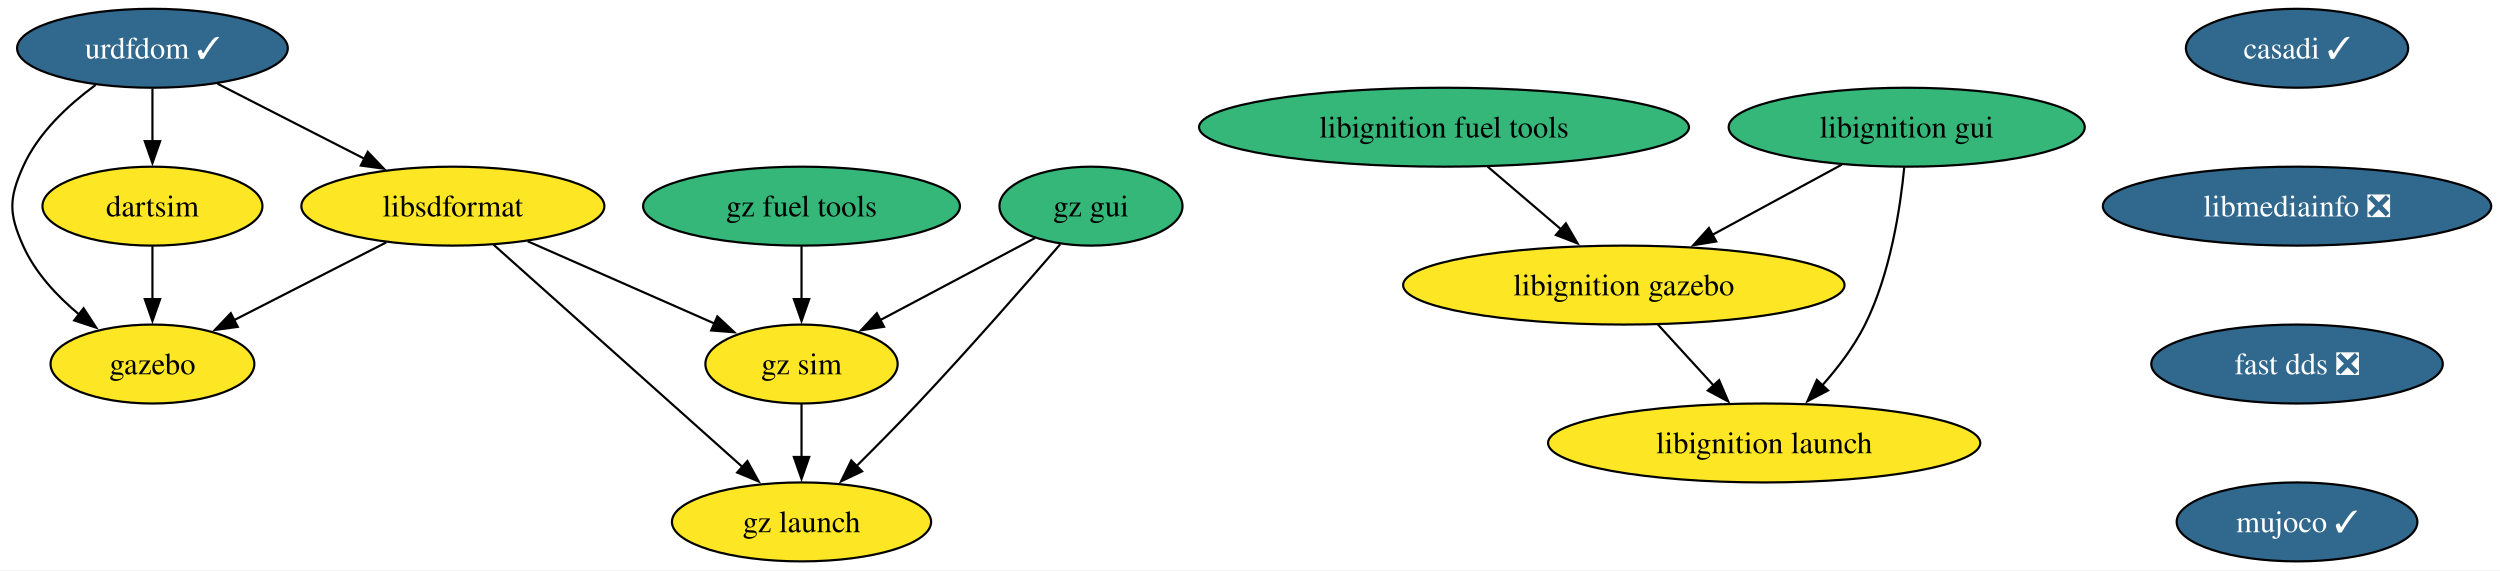
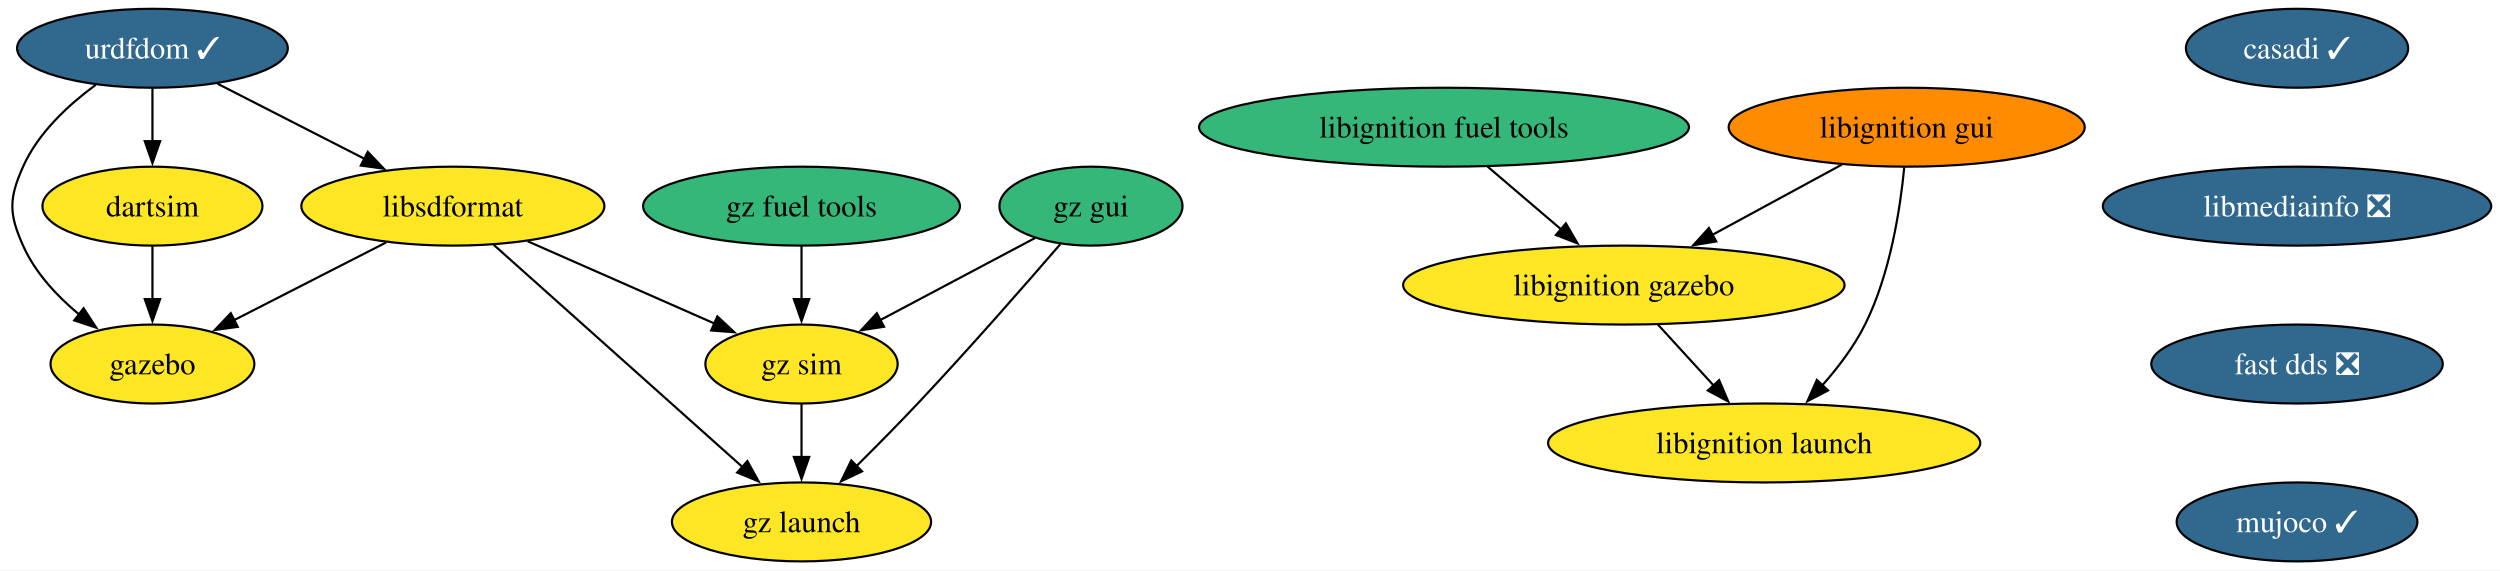
<svg xmlns="http://www.w3.org/2000/svg" xmlns:xlink="http://www.w3.org/1999/xlink" width="1140pt" height="260pt" viewBox="0.00 0.00 1140.08 260.00">
  <g id="graph0" class="graph" transform="scale(1 1) rotate(0) translate(4 256)">
    <polygon fill="white" stroke="none" points="-4,4 -4,-256 1136.08,-256 1136.08,4 -4,4" />
    <g id="node1" class="node">
      <g id="a_node1">
        <a xlink:href="https://github.com/conda-forge/casadi-feedstock/pull/98" xlink:title="casadi ✓">
          <ellipse fill="#31688e" stroke="black" cx="1043.52" cy="-234" rx="50.68" ry="18" />
          <text text-anchor="middle" x="1043.52" y="-229.32" font-family="Times,serif" font-size="14.00" fill="white">casadi ✓</text>
        </a>
      </g>
    </g>
    <g id="node2" class="node">
      <g id="a_node2">
        <a xlink:href="https://github.com/conda-forge/libmediainfo-feedstock/pull/23" xlink:title="libmediainfo ❎">
          <ellipse fill="#31688e" stroke="black" cx="1043.52" cy="-162" rx="88.56" ry="18" />
          <text text-anchor="middle" x="1043.52" y="-157.32" font-family="Times,serif" font-size="14.00" fill="white">libmediainfo ❎</text>
        </a>
      </g>
    </g>
    <g id="node12" class="node">
      <g id="a_node12">
        <a xlink:href="https://github.com/conda-forge/fast-dds-feedstock/pull/16" xlink:title="fast dds ❎">
          <ellipse fill="#31688e" stroke="black" cx="1043.52" cy="-90" rx="66.47" ry="18" />
          <text text-anchor="middle" x="1043.52" y="-85.33" font-family="Times,serif" font-size="14.00" fill="white">fast dds ❎</text>
        </a>
      </g>
    </g>
    <g id="node3" class="node">
      <g id="a_node3">
        <a xlink:href="https://github.com/conda-forge/urdfdom-feedstock/pull/32" xlink:title="urdfdom ✓">
          <ellipse fill="#31688e" stroke="black" cx="65.52" cy="-234" rx="61.73" ry="18" />
          <text text-anchor="middle" x="65.52" y="-229.32" font-family="Times,serif" font-size="14.00" fill="white">urdfdom ✓</text>
        </a>
      </g>
    </g>
    <g id="node4" class="node">
      <g id="a_node4">
        <a xlink:href="https://github.com/conda-forge/libsdformat-feedstock" xlink:title="libsdformat">
          <ellipse fill="#fde725" stroke="black" cx="202.52" cy="-162" rx="69.1" ry="18" />
          <text text-anchor="middle" x="202.52" y="-157.32" font-family="Times,serif" font-size="14.00">libsdformat</text>
        </a>
      </g>
    </g>
    <g id="edge2" class="edge">
      <path fill="none" stroke="black" d="M95.24,-217.81C114.86,-207.79 140.79,-194.54 162.25,-183.57" />
      <polygon fill="black" stroke="black" points="163.71,-186.76 171.03,-179.09 160.53,-180.52 163.71,-186.76" />
    </g>
    <g id="node5" class="node">
      <g id="a_node5">
        <a xlink:href="https://github.com/conda-forge/gazebo-feedstock" xlink:title="gazebo">
          <ellipse fill="#fde725" stroke="black" cx="65.52" cy="-90" rx="46.47" ry="18" />
          <text text-anchor="middle" x="65.52" y="-85.33" font-family="Times,serif" font-size="14.00">gazebo</text>
        </a>
      </g>
    </g>
    <g id="edge3" class="edge">
      <path fill="none" stroke="black" d="M39.57,-217.25C27.08,-208.1 13.36,-195.34 6.52,-180 0,-165.39 0,-158.61 6.52,-144 12.02,-131.65 21.99,-120.97 32.19,-112.5" />
      <polygon fill="black" stroke="black" points="34.11,-115.44 39.9,-106.57 29.84,-109.89 34.11,-115.44" />
    </g>
    <g id="node6" class="node">
      <g id="a_node6">
        <a xlink:href="https://github.com/conda-forge/dartsim-feedstock" xlink:title="dartsim">
          <ellipse fill="#fde725" stroke="black" cx="65.52" cy="-162" rx="50.16" ry="18" />
          <text text-anchor="middle" x="65.52" y="-157.32" font-family="Times,serif" font-size="14.00">dartsim</text>
        </a>
      </g>
    </g>
    <g id="edge4" class="edge">
      <path fill="none" stroke="black" d="M65.52,-215.7C65.52,-208.41 65.52,-199.73 65.52,-191.54" />
      <polygon fill="black" stroke="black" points="69.02,-191.62 65.52,-181.62 62.02,-191.62 69.02,-191.62" />
    </g>
    <g id="edge5" class="edge">
      <path fill="none" stroke="black" d="M172.11,-145.46C151.65,-135.01 124.55,-121.16 102.79,-110.04" />
      <polygon fill="black" stroke="black" points="104.43,-106.95 93.94,-105.52 101.25,-113.19 104.43,-106.95" />
    </g>
    <g id="node7" class="node">
      <g id="a_node7">
        <a xlink:href="https://github.com/conda-forge/gz-sim-feedstock" xlink:title="gz sim">
          <ellipse fill="#fde725" stroke="black" cx="361.52" cy="-90" rx="43.84" ry="18" />
          <text text-anchor="middle" x="361.52" y="-85.33" font-family="Times,serif" font-size="14.00">gz sim</text>
        </a>
      </g>
    </g>
    <g id="edge6" class="edge">
      <path fill="none" stroke="black" d="M236.63,-145.98C261.65,-134.97 295.69,-119.98 321.92,-108.43" />
      <polygon fill="black" stroke="black" points="323.14,-111.72 330.88,-104.49 320.32,-105.31 323.14,-111.72" />
    </g>
    <g id="node8" class="node">
      <g id="a_node8">
        <a xlink:href="https://github.com/conda-forge/gz-launch-feedstock" xlink:title="gz launch">
          <ellipse fill="#fde725" stroke="black" cx="361.52" cy="-18" rx="59.1" ry="18" />
          <text text-anchor="middle" x="361.52" y="-13.32" font-family="Times,serif" font-size="14.00">gz launch</text>
        </a>
      </g>
    </g>
    <g id="edge7" class="edge">
      <path fill="none" stroke="black" d="M221.07,-144.43C249.07,-119.42 302.29,-71.89 334.57,-43.06" />
      <polygon fill="black" stroke="black" points="336.83,-45.74 341.96,-36.47 332.17,-40.52 336.83,-45.74" />
    </g>
    <g id="edge8" class="edge">
      <path fill="none" stroke="black" d="M65.52,-143.7C65.52,-136.41 65.52,-127.73 65.52,-119.54" />
      <polygon fill="black" stroke="black" points="69.02,-119.62 65.52,-109.62 62.02,-119.62 69.02,-119.62" />
    </g>
    <g id="edge9" class="edge">
      <path fill="none" stroke="black" d="M361.52,-71.7C361.52,-64.41 361.52,-55.73 361.52,-47.54" />
      <polygon fill="black" stroke="black" points="365.02,-47.62 361.52,-37.62 358.02,-47.62 365.02,-47.62" />
    </g>
    <g id="node9" class="node">
      <g id="a_node9">
        <a xlink:href="https://github.com/conda-forge/libignition-fuel-tools-feedstock" xlink:title="libignition fuel tools">
          <ellipse fill="#35b779" stroke="black" cx="654.52" cy="-198" rx="111.71" ry="18" />
          <text text-anchor="middle" x="654.52" y="-193.32" font-family="Times,serif" font-size="14.00">libignition fuel tools</text>
        </a>
      </g>
    </g>
    <g id="node10" class="node">
      <g id="a_node10">
        <a xlink:href="https://github.com/conda-forge/libignition-gazebo-feedstock" xlink:title="libignition gazebo">
          <ellipse fill="#fde725" stroke="black" cx="736.52" cy="-126" rx="100.66" ry="18" />
          <text text-anchor="middle" x="736.52" y="-121.33" font-family="Times,serif" font-size="14.00">libignition gazebo</text>
        </a>
      </g>
    </g>
    <g id="edge10" class="edge">
      <path fill="none" stroke="black" d="M674.37,-180.05C684.46,-171.43 696.92,-160.8 708.02,-151.32" />
      <polygon fill="black" stroke="black" points="710.08,-154.17 715.41,-145.01 705.54,-148.84 710.08,-154.17" />
    </g>
    <g id="node11" class="node">
      <g id="a_node11">
        <a xlink:href="https://github.com/conda-forge/libignition-launch-feedstock" xlink:title="libignition launch">
          <ellipse fill="#fde725" stroke="black" cx="800.52" cy="-54" rx="98.56" ry="18" />
          <text text-anchor="middle" x="800.52" y="-49.33" font-family="Times,serif" font-size="14.00">libignition launch</text>
        </a>
      </g>
    </g>
    <g id="edge11" class="edge">
      <path fill="none" stroke="black" d="M752.01,-108.05C759.63,-99.71 768.98,-89.49 777.43,-80.25" />
      <polygon fill="black" stroke="black" points="779.98,-82.65 784.15,-72.91 774.81,-77.92 779.98,-82.65" />
    </g>
    <g id="node13" class="node">
      <g id="a_node13">
        <a xlink:href="https://github.com/conda-forge/mujoco-feedstock/pull/35" xlink:title="mujoco ✓">
          <ellipse fill="#31688e" stroke="black" cx="1043.52" cy="-18" rx="54.89" ry="18" />
          <text text-anchor="middle" x="1043.52" y="-13.32" font-family="Times,serif" font-size="14.00" fill="white">mujoco ✓</text>
        </a>
      </g>
    </g>
    <g id="node14" class="node">
      <g id="a_node14">
        <a xlink:href="https://github.com/conda-forge/libignition-gui-feedstock" xlink:title="libignition gui">
-           <ellipse fill="#35b779" stroke="black" cx="865.52" cy="-198" rx="81.2" ry="18" />
+           <ellipse fill="#ff8c00" stroke="black" cx="865.52" cy="-198" rx="81.2" ry="18" />
          <text text-anchor="middle" x="865.52" y="-193.32" font-family="Times,serif" font-size="14.00">libignition gui</text>
        </a>
      </g>
    </g>
    <g id="edge14" class="edge">
      <path fill="none" stroke="black" d="M835.92,-180.94C818.39,-171.43 795.94,-159.25 776.81,-148.87" />
      <polygon fill="black" stroke="black" points="778.66,-145.89 768.2,-144.19 775.32,-152.04 778.66,-145.89" />
    </g>
    <g id="edge15" class="edge">
      <path fill="none" stroke="black" d="M864.4,-179.76C862.62,-161.19 858.08,-131.19 846.52,-108 841.57,-98.07 834.32,-88.5 827.03,-80.29" />
      <polygon fill="black" stroke="black" points="829.65,-77.96 820.25,-73.06 824.54,-82.75 829.65,-77.96" />
    </g>
    <g id="node15" class="node">
      <g id="a_node15">
        <a xlink:href="https://github.com/conda-forge/gz-fuel-tools-feedstock" xlink:title="gz fuel tools">
          <ellipse fill="#35b779" stroke="black" cx="361.52" cy="-162" rx="72.25" ry="18" />
          <text text-anchor="middle" x="361.52" y="-157.32" font-family="Times,serif" font-size="14.00">gz fuel tools</text>
        </a>
      </g>
    </g>
    <g id="edge16" class="edge">
      <path fill="none" stroke="black" d="M361.52,-143.7C361.52,-136.41 361.52,-127.73 361.52,-119.54" />
      <polygon fill="black" stroke="black" points="365.02,-119.62 361.52,-109.62 358.02,-119.62 365.02,-119.62" />
    </g>
    <g id="node16" class="node">
      <g id="a_node16">
        <a xlink:href="https://github.com/conda-forge/gz-gui-feedstock" xlink:title="gz gui">
          <ellipse fill="#35b779" stroke="black" cx="493.52" cy="-162" rx="41.74" ry="18" />
          <text text-anchor="middle" x="493.52" y="-157.32" font-family="Times,serif" font-size="14.00">gz gui</text>
        </a>
      </g>
    </g>
    <g id="edge17" class="edge">
      <path fill="none" stroke="black" d="M468.07,-147.5C448.02,-136.87 419.82,-121.92 397.46,-110.06" />
      <polygon fill="black" stroke="black" points="399.15,-107 388.68,-105.4 395.87,-113.18 399.15,-107" />
    </g>
    <g id="edge18" class="edge">
      <path fill="none" stroke="black" d="M479.53,-144.66C463.95,-126.61 437.89,-96.81 414.52,-72 405.59,-62.53 395.55,-52.36 386.62,-43.5" />
      <polygon fill="black" stroke="black" points="389.13,-41.06 379.56,-36.52 384.22,-46.04 389.13,-41.06" />
    </g>
  </g>
</svg>
